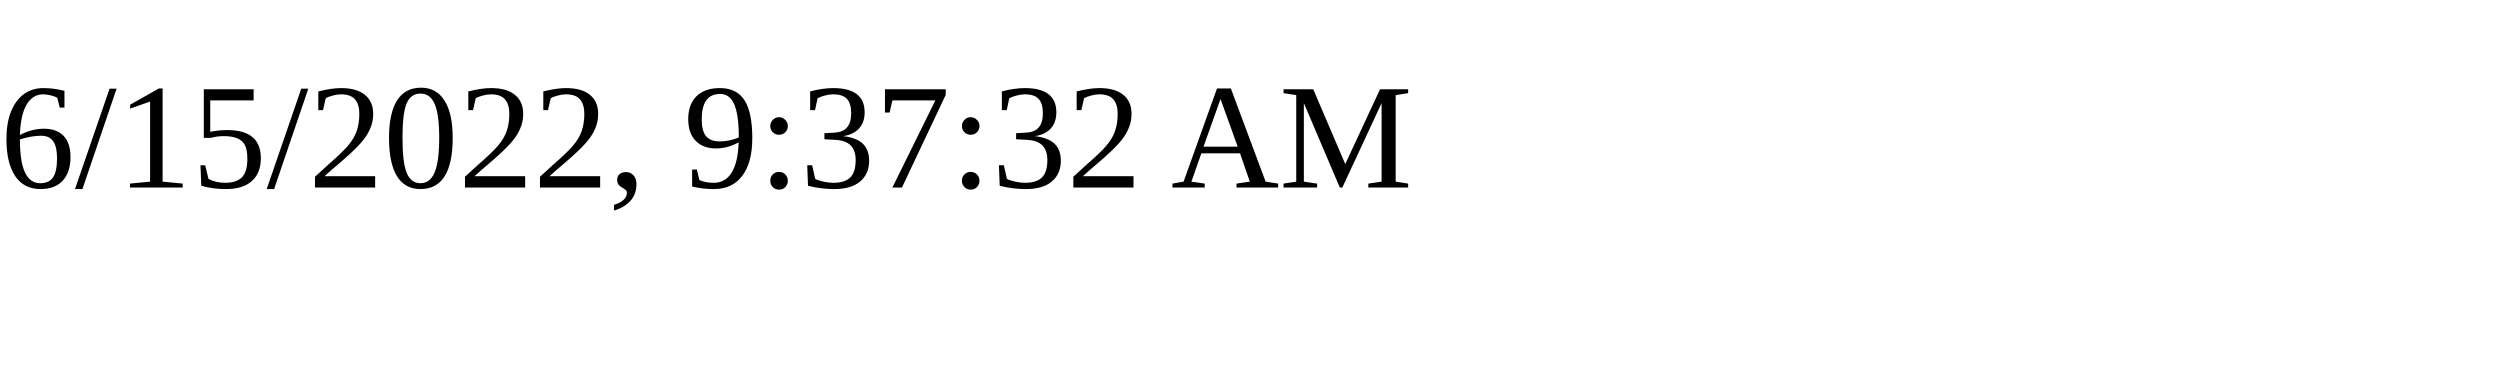
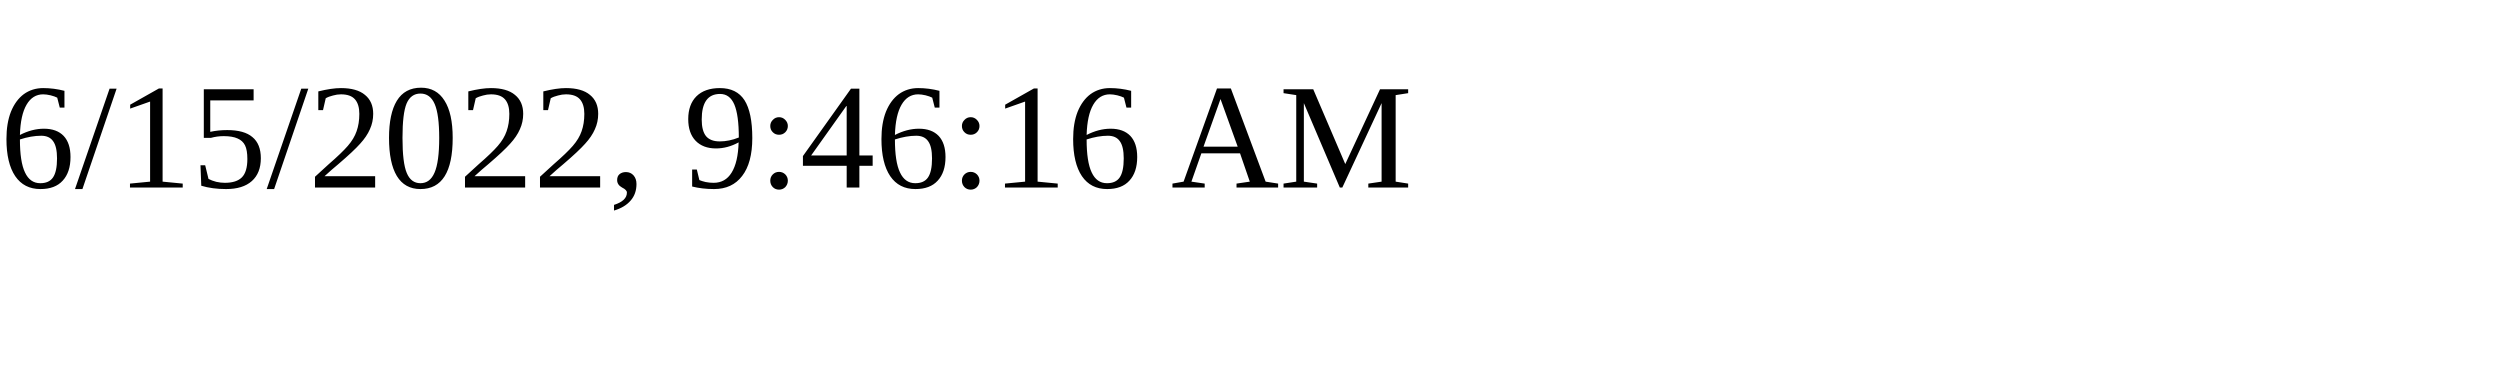
<svg xmlns="http://www.w3.org/2000/svg" height="30" width="200">
-   <text x="0" y="15">6/15/2022, 9:37:32 AM</text>
+   <text x="0" y="15">6/15/2022, 9:46:16 AM</text>
</svg>
